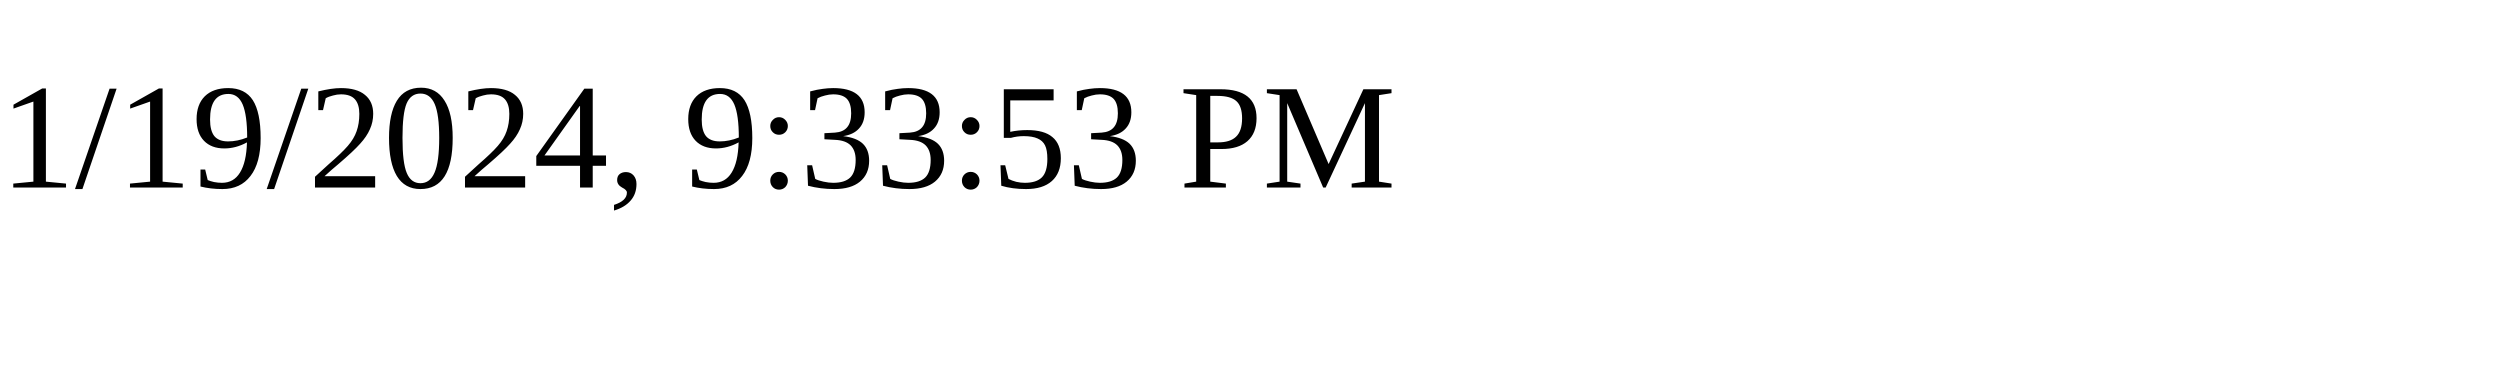
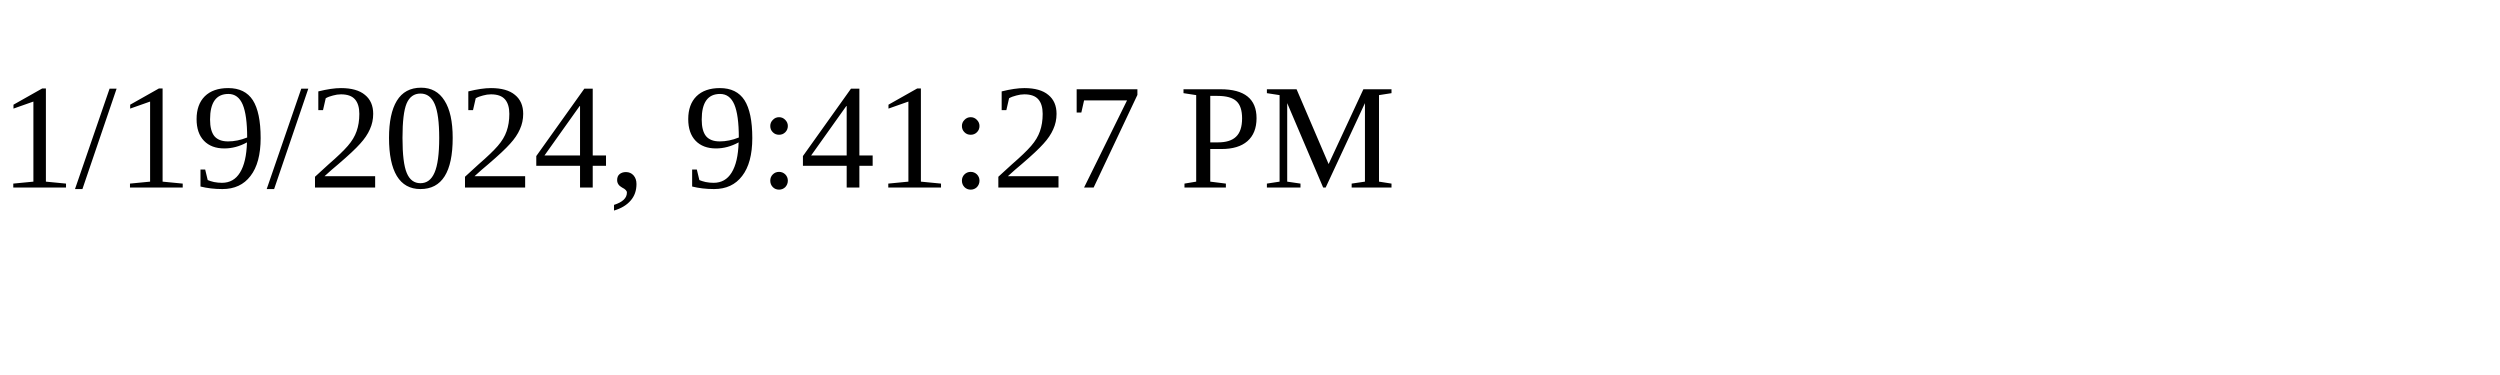
<svg xmlns="http://www.w3.org/2000/svg" height="30" width="200">
-   <text x="0" y="15">1/19/2024, 9:33:53 PM</text>
+   <text x="0" y="15">1/19/2024, 9:41:27 PM</text>
</svg>
